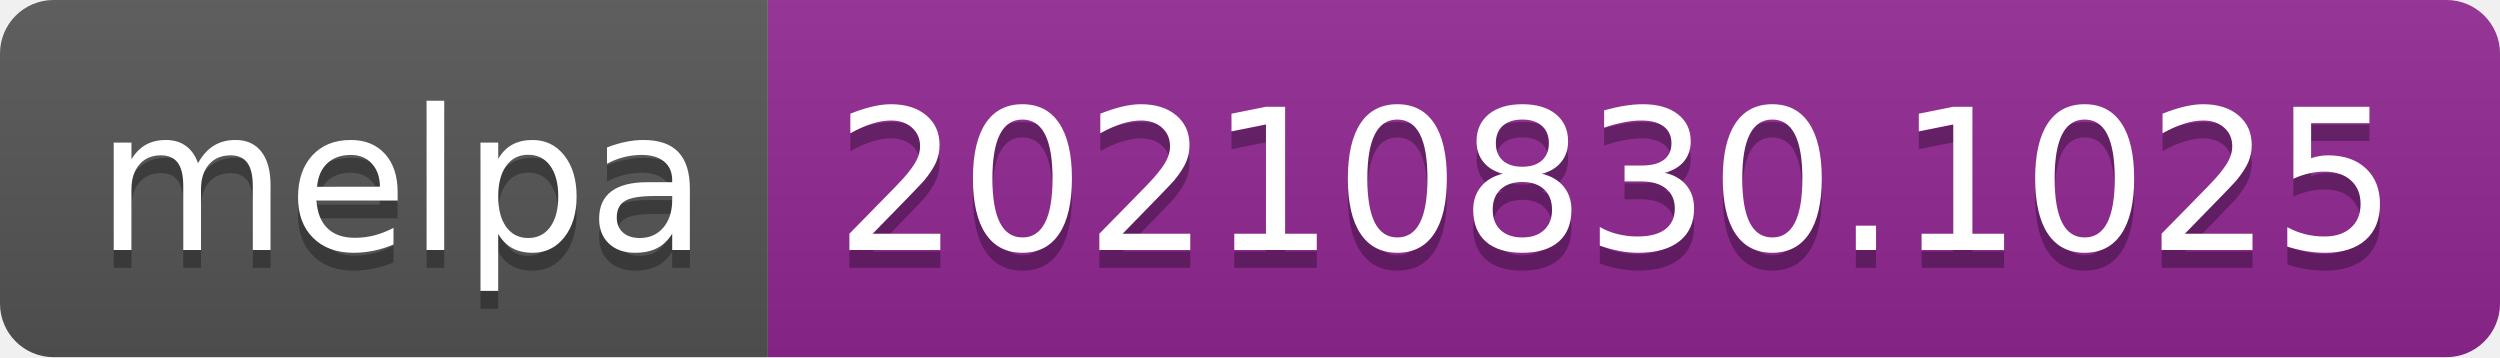
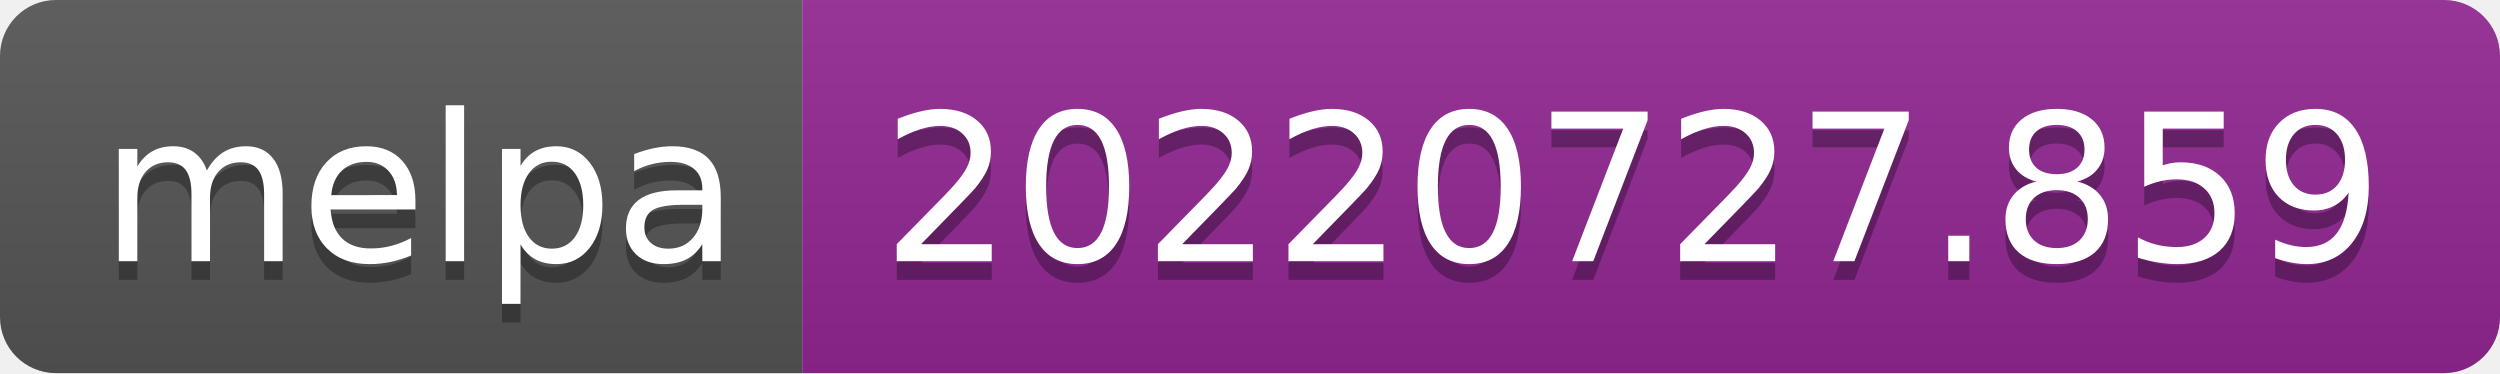
- <svg xmlns="http://www.w3.org/2000/svg" width="140" height="20" role="img" aria-label="melpa: 20210830.1025">
+ <svg xmlns="http://www.w3.org/2000/svg" width="134" height="20" role="img" aria-label="melpa: 20220727.859">
  <linearGradient id="s" x2="0" y2="100%">
    <stop offset="0" stop-color="#bbb" stop-opacity=".1" />
    <stop offset="1" stop-opacity=".1" />
  </linearGradient>
  <clipPath id="r">
-     <rect width="140" height="20" rx="3" fill="#fff" />
+     <rect width="134" height="20" rx="3" fill="#fff" />
  </clipPath>
  <g clip-path="url(#r)">
    <rect width="43" height="20" fill="#555" />
-     <rect x="43" width="97" height="20" fill="#922793" />
-     <rect width="140" height="20" fill="url(#s)" />
+     <rect x="43" width="91" height="20" fill="#922793" />
+     <rect width="134" height="20" fill="url(#s)" />
  </g>
  <g fill="#fff" text-anchor="middle" font-family="Verdana,Geneva,DejaVu Sans,sans-serif" text-rendering="geometricPrecision" font-size="110">
    <text aria-hidden="true" x="225" y="150" fill="#010101" fill-opacity=".3" transform="scale(.1)" textLength="330">melpa</text>
    <text x="225" y="140" transform="scale(.1)" fill="#fff" textLength="330">melpa</text>
-     <text aria-hidden="true" x="905" y="150" fill="#010101" fill-opacity=".3" transform="scale(.1)" textLength="870">20210830.1025</text>
-     <text x="905" y="140" transform="scale(.1)" fill="#fff" textLength="870">20210830.1025</text>
+     <text aria-hidden="true" x="875" y="150" fill="#010101" fill-opacity=".3" transform="scale(.1)" textLength="810">20220727.859</text>
+     <text x="875" y="140" transform="scale(.1)" fill="#fff" textLength="810">20220727.859</text>
  </g>
</svg>
